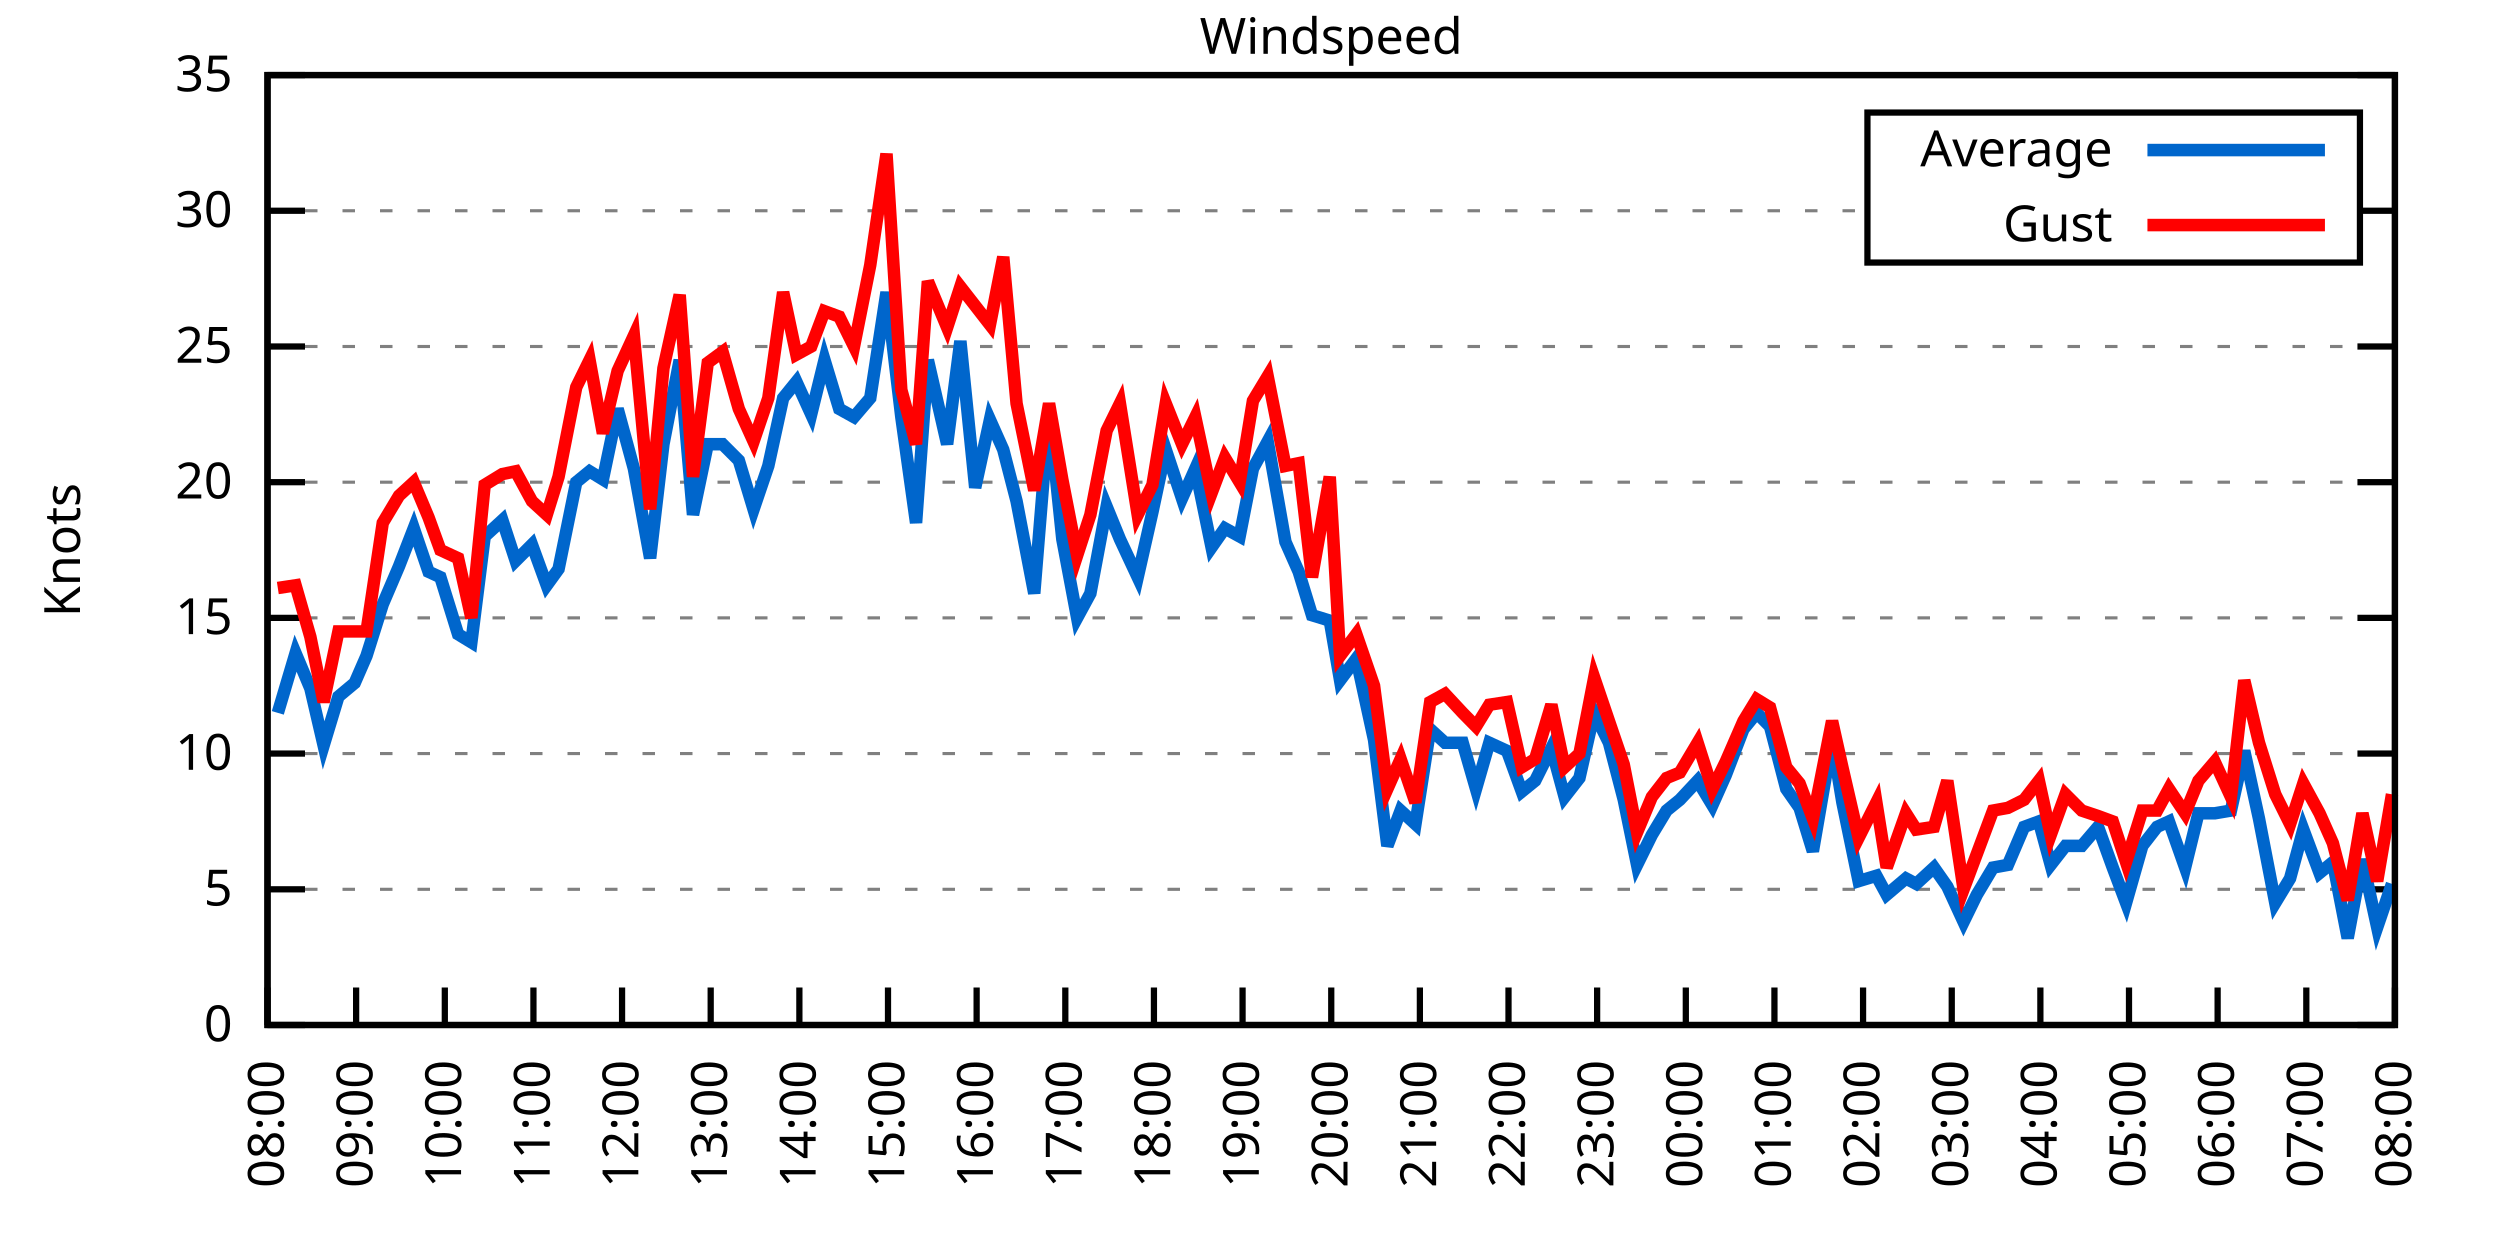
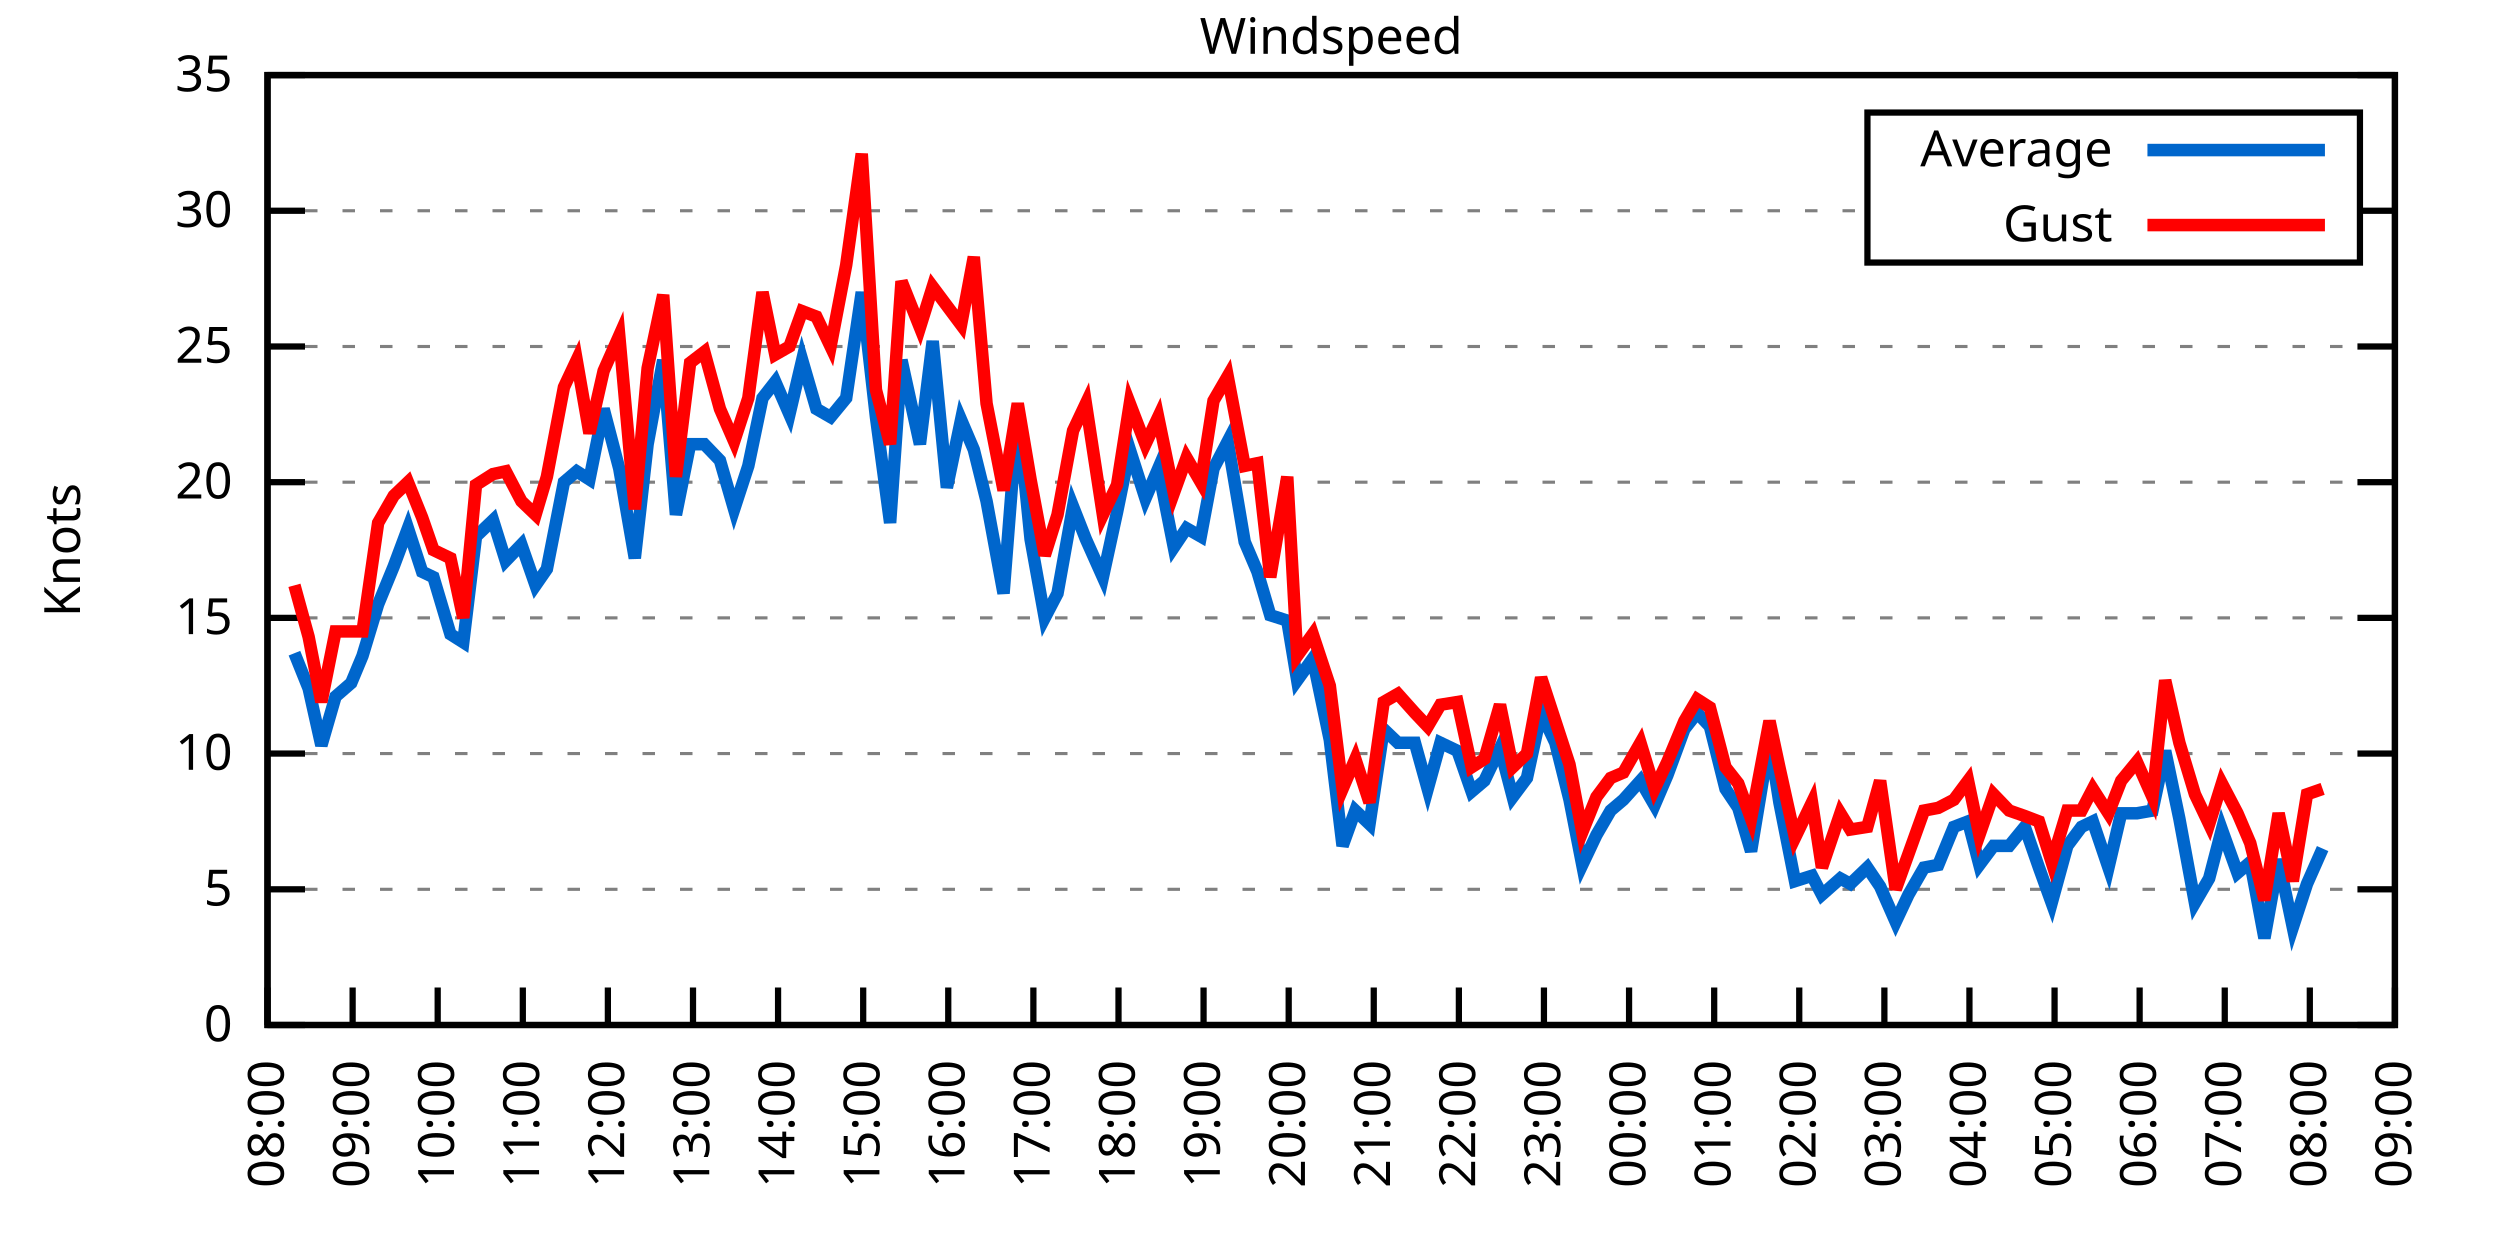
<svg xmlns="http://www.w3.org/2000/svg" xmlns:xlink="http://www.w3.org/1999/xlink" width="400" height="200" viewBox="0 0 400 200">
  <g id="gnuplot_canvas">
    <rect x="0" y="0" width="400" height="200" fill="none" />
    <defs>
      <circle id="gpDot" r="0.5" stroke-width="0.5" stroke="currentColor" />
      <path id="gpPt0" stroke-width="0.333" stroke="currentColor" d="M-1,0 h2 M0,-1 v2" />
      <path id="gpPt1" stroke-width="0.333" stroke="currentColor" d="M-1,-1 L1,1 M1,-1 L-1,1" />
      <path id="gpPt2" stroke-width="0.333" stroke="currentColor" d="M-1,0 L1,0 M0,-1 L0,1 M-1,-1 L1,1 M-1,1 L1,-1" />
      <rect id="gpPt3" stroke-width="0.333" stroke="currentColor" x="-1" y="-1" width="2" height="2" />
      <rect id="gpPt4" stroke-width="0.333" stroke="currentColor" fill="currentColor" x="-1" y="-1" width="2" height="2" />
      <circle id="gpPt5" stroke-width="0.333" stroke="currentColor" cx="0" cy="0" r="1" />
      <use xlink:href="#gpPt5" id="gpPt6" fill="currentColor" stroke="none" />
      <path id="gpPt7" stroke-width="0.333" stroke="currentColor" d="M0,-1.33 L-1.33,0.67 L1.33,0.67 z" />
      <use xlink:href="#gpPt7" id="gpPt8" fill="currentColor" stroke="none" />
      <use xlink:href="#gpPt7" id="gpPt9" stroke="currentColor" transform="rotate(180)" />
      <use xlink:href="#gpPt9" id="gpPt10" fill="currentColor" stroke="none" />
      <use xlink:href="#gpPt3" id="gpPt11" stroke="currentColor" transform="rotate(45)" />
      <use xlink:href="#gpPt11" id="gpPt12" fill="currentColor" stroke="none" />
      <path id="gpPt13" stroke-width="0.333" stroke="currentColor" d="M0,1.330 L1.265,0.411 L0.782,-1.067 L-0.782,-1.076 L-1.265,0.411 z" />
      <use xlink:href="#gpPt13" id="gpPt14" fill="currentColor" stroke="none" />
      <filter id="textbox" filterUnits="objectBoundingBox" x="0" y="0" height="1" width="1">
        <feFlood flood-color="white" flood-opacity="1" result="bgnd" />
        <feComposite in="SourceGraphic" in2="bgnd" operator="atop" />
      </filter>
      <filter id="greybox" filterUnits="objectBoundingBox" x="0" y="0" height="1" width="1">
        <feFlood flood-color="lightgrey" flood-opacity="1" result="grey" />
        <feComposite in="SourceGraphic" in2="grey" operator="atop" />
      </filter>
    </defs>
    <g fill="none" color="white" stroke="currentColor" stroke-width="1.00" stroke-linecap="butt" stroke-linejoin="miter">
</g>
    <g fill="none" color="black" stroke="currentColor" stroke-width="1.00" stroke-linecap="butt" stroke-linejoin="miter">
      <g stroke="none" shape-rendering="crispEdges">
        <polygon fill="rgb(255, 255, 255)" points="42.80,164.00 383.18,164.00 383.18,12.02 42.80,12.02 " />
      </g>
    </g>
    <g fill="none" color="black" stroke="currentColor" stroke-width="1.00" stroke-linecap="butt" stroke-linejoin="miter">
</g>
    <g fill="none" color="black" stroke="black" stroke-width="0.50" stroke-linecap="butt" stroke-linejoin="miter">
</g>
    <g fill="none" color="gray" stroke="currentColor" stroke-width="0.50" stroke-linecap="butt" stroke-linejoin="miter">
      <path stroke="gray" stroke-dasharray="2,4" class="gridline" d="M42.80,164.00 L383.19,164.00  " />
    </g>
    <g fill="none" color="gray" stroke="gray" stroke-width="1.00" stroke-linecap="butt" stroke-linejoin="miter">
</g>
    <g fill="none" color="black" stroke="currentColor" stroke-width="1.00" stroke-linecap="butt" stroke-linejoin="miter">
      <path stroke="black" d="M42.80,164.00 L48.80,164.00 M383.19,164.00 L377.19,164.00  " />
      <g transform="translate(37.20,166.60)" stroke="none" fill="black" font-family="Sans" font-size="8.00" text-anchor="end">
        <text>
          <tspan font-family="Sans"> 0</tspan>
        </text>
      </g>
    </g>
    <g fill="none" color="black" stroke="currentColor" stroke-width="1.00" stroke-linecap="butt" stroke-linejoin="miter">
</g>
    <g fill="none" color="black" stroke="black" stroke-width="0.50" stroke-linecap="butt" stroke-linejoin="miter">
</g>
    <g fill="none" color="gray" stroke="currentColor" stroke-width="0.50" stroke-linecap="butt" stroke-linejoin="miter">
      <path stroke="gray" stroke-dasharray="2,4" class="gridline" d="M42.80,142.29 L383.19,142.29  " />
    </g>
    <g fill="none" color="gray" stroke="gray" stroke-width="1.00" stroke-linecap="butt" stroke-linejoin="miter">
</g>
    <g fill="none" color="black" stroke="currentColor" stroke-width="1.00" stroke-linecap="butt" stroke-linejoin="miter">
      <path stroke="black" d="M42.80,142.29 L48.80,142.29 M383.19,142.29 L377.19,142.29  " />
      <g transform="translate(37.20,144.89)" stroke="none" fill="black" font-family="Sans" font-size="8.00" text-anchor="end">
        <text>
          <tspan font-family="Sans"> 5</tspan>
        </text>
      </g>
    </g>
    <g fill="none" color="black" stroke="currentColor" stroke-width="1.00" stroke-linecap="butt" stroke-linejoin="miter">
</g>
    <g fill="none" color="black" stroke="black" stroke-width="0.50" stroke-linecap="butt" stroke-linejoin="miter">
</g>
    <g fill="none" color="gray" stroke="currentColor" stroke-width="0.50" stroke-linecap="butt" stroke-linejoin="miter">
      <path stroke="gray" stroke-dasharray="2,4" class="gridline" d="M42.80,120.57 L383.19,120.57  " />
    </g>
    <g fill="none" color="gray" stroke="gray" stroke-width="1.00" stroke-linecap="butt" stroke-linejoin="miter">
</g>
    <g fill="none" color="black" stroke="currentColor" stroke-width="1.00" stroke-linecap="butt" stroke-linejoin="miter">
      <path stroke="black" d="M42.80,120.57 L48.80,120.57 M383.19,120.57 L377.19,120.57  " />
      <g transform="translate(37.20,123.17)" stroke="none" fill="black" font-family="Sans" font-size="8.00" text-anchor="end">
        <text>
          <tspan font-family="Sans"> 10</tspan>
        </text>
      </g>
    </g>
    <g fill="none" color="black" stroke="currentColor" stroke-width="1.00" stroke-linecap="butt" stroke-linejoin="miter">
</g>
    <g fill="none" color="black" stroke="black" stroke-width="0.50" stroke-linecap="butt" stroke-linejoin="miter">
</g>
    <g fill="none" color="gray" stroke="currentColor" stroke-width="0.50" stroke-linecap="butt" stroke-linejoin="miter">
      <path stroke="gray" stroke-dasharray="2,4" class="gridline" d="M42.80,98.86 L383.19,98.86  " />
    </g>
    <g fill="none" color="gray" stroke="gray" stroke-width="1.00" stroke-linecap="butt" stroke-linejoin="miter">
</g>
    <g fill="none" color="black" stroke="currentColor" stroke-width="1.00" stroke-linecap="butt" stroke-linejoin="miter">
      <path stroke="black" d="M42.80,98.86 L48.80,98.86 M383.19,98.86 L377.19,98.86  " />
      <g transform="translate(37.20,101.46)" stroke="none" fill="black" font-family="Sans" font-size="8.00" text-anchor="end">
        <text>
          <tspan font-family="Sans"> 15</tspan>
        </text>
      </g>
    </g>
    <g fill="none" color="black" stroke="currentColor" stroke-width="1.00" stroke-linecap="butt" stroke-linejoin="miter">
</g>
    <g fill="none" color="black" stroke="black" stroke-width="0.50" stroke-linecap="butt" stroke-linejoin="miter">
</g>
    <g fill="none" color="gray" stroke="currentColor" stroke-width="0.50" stroke-linecap="butt" stroke-linejoin="miter">
      <path stroke="gray" stroke-dasharray="2,4" class="gridline" d="M42.80,77.15 L383.19,77.15  " />
    </g>
    <g fill="none" color="gray" stroke="gray" stroke-width="1.00" stroke-linecap="butt" stroke-linejoin="miter">
</g>
    <g fill="none" color="black" stroke="currentColor" stroke-width="1.00" stroke-linecap="butt" stroke-linejoin="miter">
      <path stroke="black" d="M42.80,77.15 L48.80,77.15 M383.19,77.15 L377.19,77.15  " />
      <g transform="translate(37.20,79.75)" stroke="none" fill="black" font-family="Sans" font-size="8.00" text-anchor="end">
        <text>
          <tspan font-family="Sans"> 20</tspan>
        </text>
      </g>
    </g>
    <g fill="none" color="black" stroke="currentColor" stroke-width="1.00" stroke-linecap="butt" stroke-linejoin="miter">
</g>
    <g fill="none" color="black" stroke="black" stroke-width="0.50" stroke-linecap="butt" stroke-linejoin="miter">
</g>
    <g fill="none" color="gray" stroke="currentColor" stroke-width="0.50" stroke-linecap="butt" stroke-linejoin="miter">
      <path stroke="gray" stroke-dasharray="2,4" class="gridline" d="M42.80,55.44 L383.19,55.44  " />
    </g>
    <g fill="none" color="gray" stroke="gray" stroke-width="1.00" stroke-linecap="butt" stroke-linejoin="miter">
</g>
    <g fill="none" color="black" stroke="currentColor" stroke-width="1.00" stroke-linecap="butt" stroke-linejoin="miter">
      <path stroke="black" d="M42.80,55.44 L48.80,55.44 M383.19,55.44 L377.19,55.44  " />
      <g transform="translate(37.20,58.04)" stroke="none" fill="black" font-family="Sans" font-size="8.00" text-anchor="end">
        <text>
          <tspan font-family="Sans"> 25</tspan>
        </text>
      </g>
    </g>
    <g fill="none" color="black" stroke="currentColor" stroke-width="1.00" stroke-linecap="butt" stroke-linejoin="miter">
</g>
    <g fill="none" color="black" stroke="black" stroke-width="0.50" stroke-linecap="butt" stroke-linejoin="miter">
</g>
    <g fill="none" color="gray" stroke="currentColor" stroke-width="0.50" stroke-linecap="butt" stroke-linejoin="miter">
      <path stroke="gray" stroke-dasharray="2,4" class="gridline" d="M42.80,33.72 L298.79,33.72 M377.59,33.72 L383.19,33.72  " />
    </g>
    <g fill="none" color="gray" stroke="gray" stroke-width="1.00" stroke-linecap="butt" stroke-linejoin="miter">
</g>
    <g fill="none" color="black" stroke="currentColor" stroke-width="1.00" stroke-linecap="butt" stroke-linejoin="miter">
      <path stroke="black" d="M42.80,33.72 L48.80,33.72 M383.19,33.72 L377.19,33.72  " />
      <g transform="translate(37.20,36.32)" stroke="none" fill="black" font-family="Sans" font-size="8.00" text-anchor="end">
        <text>
          <tspan font-family="Sans"> 30</tspan>
        </text>
      </g>
    </g>
    <g fill="none" color="black" stroke="currentColor" stroke-width="1.00" stroke-linecap="butt" stroke-linejoin="miter">
</g>
    <g fill="none" color="black" stroke="black" stroke-width="0.50" stroke-linecap="butt" stroke-linejoin="miter">
</g>
    <g fill="none" color="gray" stroke="currentColor" stroke-width="0.50" stroke-linecap="butt" stroke-linejoin="miter">
      <path stroke="gray" stroke-dasharray="2,4" class="gridline" d="M42.80,12.01 L383.19,12.01  " />
    </g>
    <g fill="none" color="gray" stroke="gray" stroke-width="1.00" stroke-linecap="butt" stroke-linejoin="miter">
</g>
    <g fill="none" color="black" stroke="currentColor" stroke-width="1.00" stroke-linecap="butt" stroke-linejoin="miter">
      <path stroke="black" d="M42.80,12.01 L48.80,12.01 M383.19,12.01 L377.19,12.01  " />
      <g transform="translate(37.20,14.61)" stroke="none" fill="black" font-family="Sans" font-size="8.00" text-anchor="end">
        <text>
          <tspan font-family="Sans"> 35</tspan>
        </text>
      </g>
    </g>
    <g fill="none" color="black" stroke="currentColor" stroke-width="1.00" stroke-linecap="butt" stroke-linejoin="miter">
      <path stroke="black" d="M42.80,164.00 L42.80,158.00  " />
      <g transform="translate(45.40,169.60) rotate(270.00)" stroke="none" fill="black" font-family="Sans" font-size="8.00" text-anchor="end">
        <text>
          <tspan font-family="Sans">08:00</tspan>
        </text>
      </g>
    </g>
    <g fill="none" color="black" stroke="currentColor" stroke-width="1.00" stroke-linecap="butt" stroke-linejoin="miter">
-       <path stroke="black" d="M56.98,164.00 L56.98,158.00  " />
-       <g transform="translate(59.58,169.60) rotate(270.00)" stroke="none" fill="black" font-family="Sans" font-size="8.00" text-anchor="end">
+       <path stroke="black" d="M56.42,164.00 L56.42,158.00  " />
+       <g transform="translate(59.02,169.60) rotate(270.00)" stroke="none" fill="black" font-family="Sans" font-size="8.00" text-anchor="end">
        <text>
          <tspan font-family="Sans">09:00</tspan>
        </text>
      </g>
    </g>
    <g fill="none" color="black" stroke="currentColor" stroke-width="1.00" stroke-linecap="butt" stroke-linejoin="miter">
-       <path stroke="black" d="M71.17,164.00 L71.17,158.00  " />
-       <g transform="translate(73.77,169.60) rotate(270.00)" stroke="none" fill="black" font-family="Sans" font-size="8.00" text-anchor="end">
+       <path stroke="black" d="M70.03,164.00 L70.03,158.00  " />
+       <g transform="translate(72.63,169.60) rotate(270.00)" stroke="none" fill="black" font-family="Sans" font-size="8.00" text-anchor="end">
        <text>
          <tspan font-family="Sans">10:00</tspan>
        </text>
      </g>
    </g>
    <g fill="none" color="black" stroke="currentColor" stroke-width="1.00" stroke-linecap="butt" stroke-linejoin="miter">
-       <path stroke="black" d="M85.35,164.00 L85.35,158.00  " />
-       <g transform="translate(87.95,169.60) rotate(270.00)" stroke="none" fill="black" font-family="Sans" font-size="8.00" text-anchor="end">
+       <path stroke="black" d="M83.65,164.00 L83.65,158.00  " />
+       <g transform="translate(86.25,169.60) rotate(270.00)" stroke="none" fill="black" font-family="Sans" font-size="8.00" text-anchor="end">
        <text>
          <tspan font-family="Sans">11:00</tspan>
        </text>
      </g>
    </g>
    <g fill="none" color="black" stroke="currentColor" stroke-width="1.00" stroke-linecap="butt" stroke-linejoin="miter">
-       <path stroke="black" d="M99.53,164.00 L99.53,158.00  " />
-       <g transform="translate(102.13,169.60) rotate(270.00)" stroke="none" fill="black" font-family="Sans" font-size="8.00" text-anchor="end">
+       <path stroke="black" d="M97.26,164.00 L97.26,158.00  " />
+       <g transform="translate(99.86,169.60) rotate(270.00)" stroke="none" fill="black" font-family="Sans" font-size="8.00" text-anchor="end">
        <text>
          <tspan font-family="Sans">12:00</tspan>
        </text>
      </g>
    </g>
    <g fill="none" color="black" stroke="currentColor" stroke-width="1.00" stroke-linecap="butt" stroke-linejoin="miter">
-       <path stroke="black" d="M113.71,164.00 L113.71,158.00  " />
-       <g transform="translate(116.31,169.60) rotate(270.00)" stroke="none" fill="black" font-family="Sans" font-size="8.00" text-anchor="end">
+       <path stroke="black" d="M110.88,164.00 L110.88,158.00  " />
+       <g transform="translate(113.48,169.60) rotate(270.00)" stroke="none" fill="black" font-family="Sans" font-size="8.00" text-anchor="end">
        <text>
          <tspan font-family="Sans">13:00</tspan>
        </text>
      </g>
    </g>
    <g fill="none" color="black" stroke="currentColor" stroke-width="1.00" stroke-linecap="butt" stroke-linejoin="miter">
-       <path stroke="black" d="M127.90,164.00 L127.90,158.00  " />
-       <g transform="translate(130.50,169.60) rotate(270.00)" stroke="none" fill="black" font-family="Sans" font-size="8.00" text-anchor="end">
+       <path stroke="black" d="M124.49,164.00 L124.49,158.00  " />
+       <g transform="translate(127.09,169.60) rotate(270.00)" stroke="none" fill="black" font-family="Sans" font-size="8.00" text-anchor="end">
        <text>
          <tspan font-family="Sans">14:00</tspan>
        </text>
      </g>
    </g>
    <g fill="none" color="black" stroke="currentColor" stroke-width="1.00" stroke-linecap="butt" stroke-linejoin="miter">
-       <path stroke="black" d="M142.08,164.00 L142.08,158.00  " />
-       <g transform="translate(144.68,169.60) rotate(270.00)" stroke="none" fill="black" font-family="Sans" font-size="8.00" text-anchor="end">
+       <path stroke="black" d="M138.11,164.00 L138.11,158.00  " />
+       <g transform="translate(140.71,169.60) rotate(270.00)" stroke="none" fill="black" font-family="Sans" font-size="8.00" text-anchor="end">
        <text>
          <tspan font-family="Sans">15:00</tspan>
        </text>
      </g>
    </g>
    <g fill="none" color="black" stroke="currentColor" stroke-width="1.00" stroke-linecap="butt" stroke-linejoin="miter">
-       <path stroke="black" d="M156.26,164.00 L156.26,158.00  " />
-       <g transform="translate(158.86,169.60) rotate(270.00)" stroke="none" fill="black" font-family="Sans" font-size="8.00" text-anchor="end">
+       <path stroke="black" d="M151.72,164.00 L151.72,158.00  " />
+       <g transform="translate(154.32,169.60) rotate(270.00)" stroke="none" fill="black" font-family="Sans" font-size="8.00" text-anchor="end">
        <text>
          <tspan font-family="Sans">16:00</tspan>
        </text>
      </g>
    </g>
    <g fill="none" color="black" stroke="currentColor" stroke-width="1.00" stroke-linecap="butt" stroke-linejoin="miter">
-       <path stroke="black" d="M170.45,164.00 L170.45,158.00  " />
-       <g transform="translate(173.05,169.60) rotate(270.00)" stroke="none" fill="black" font-family="Sans" font-size="8.00" text-anchor="end">
+       <path stroke="black" d="M165.34,164.00 L165.34,158.00  " />
+       <g transform="translate(167.94,169.60) rotate(270.00)" stroke="none" fill="black" font-family="Sans" font-size="8.00" text-anchor="end">
        <text>
          <tspan font-family="Sans">17:00</tspan>
        </text>
      </g>
    </g>
    <g fill="none" color="black" stroke="currentColor" stroke-width="1.00" stroke-linecap="butt" stroke-linejoin="miter">
-       <path stroke="black" d="M184.63,164.00 L184.63,158.00  " />
-       <g transform="translate(187.23,169.60) rotate(270.00)" stroke="none" fill="black" font-family="Sans" font-size="8.00" text-anchor="end">
+       <path stroke="black" d="M178.96,164.00 L178.96,158.00  " />
+       <g transform="translate(181.56,169.60) rotate(270.00)" stroke="none" fill="black" font-family="Sans" font-size="8.00" text-anchor="end">
        <text>
          <tspan font-family="Sans">18:00</tspan>
        </text>
      </g>
    </g>
    <g fill="none" color="black" stroke="currentColor" stroke-width="1.00" stroke-linecap="butt" stroke-linejoin="miter">
-       <path stroke="black" d="M198.81,164.00 L198.81,158.00  " />
-       <g transform="translate(201.41,169.60) rotate(270.00)" stroke="none" fill="black" font-family="Sans" font-size="8.00" text-anchor="end">
+       <path stroke="black" d="M192.57,164.00 L192.57,158.00  " />
+       <g transform="translate(195.17,169.60) rotate(270.00)" stroke="none" fill="black" font-family="Sans" font-size="8.00" text-anchor="end">
        <text>
          <tspan font-family="Sans">19:00</tspan>
        </text>
      </g>
    </g>
    <g fill="none" color="black" stroke="currentColor" stroke-width="1.00" stroke-linecap="butt" stroke-linejoin="miter">
-       <path stroke="black" d="M213.00,164.00 L213.00,158.00  " />
-       <g transform="translate(215.60,169.60) rotate(270.00)" stroke="none" fill="black" font-family="Sans" font-size="8.00" text-anchor="end">
+       <path stroke="black" d="M206.19,164.00 L206.19,158.00  " />
+       <g transform="translate(208.79,169.60) rotate(270.00)" stroke="none" fill="black" font-family="Sans" font-size="8.00" text-anchor="end">
        <text>
          <tspan font-family="Sans">20:00</tspan>
        </text>
      </g>
    </g>
    <g fill="none" color="black" stroke="currentColor" stroke-width="1.00" stroke-linecap="butt" stroke-linejoin="miter">
-       <path stroke="black" d="M227.18,164.00 L227.18,158.00  " />
-       <g transform="translate(229.78,169.60) rotate(270.00)" stroke="none" fill="black" font-family="Sans" font-size="8.00" text-anchor="end">
+       <path stroke="black" d="M219.80,164.00 L219.80,158.00  " />
+       <g transform="translate(222.40,169.60) rotate(270.00)" stroke="none" fill="black" font-family="Sans" font-size="8.00" text-anchor="end">
        <text>
          <tspan font-family="Sans">21:00</tspan>
        </text>
      </g>
    </g>
    <g fill="none" color="black" stroke="currentColor" stroke-width="1.00" stroke-linecap="butt" stroke-linejoin="miter">
-       <path stroke="black" d="M241.36,164.00 L241.36,158.00  " />
-       <g transform="translate(243.96,169.60) rotate(270.00)" stroke="none" fill="black" font-family="Sans" font-size="8.00" text-anchor="end">
+       <path stroke="black" d="M233.42,164.00 L233.42,158.00  " />
+       <g transform="translate(236.02,169.60) rotate(270.00)" stroke="none" fill="black" font-family="Sans" font-size="8.00" text-anchor="end">
        <text>
          <tspan font-family="Sans">22:00</tspan>
        </text>
      </g>
    </g>
    <g fill="none" color="black" stroke="currentColor" stroke-width="1.00" stroke-linecap="butt" stroke-linejoin="miter">
-       <path stroke="black" d="M255.54,164.00 L255.54,158.00  " />
-       <g transform="translate(258.14,169.60) rotate(270.00)" stroke="none" fill="black" font-family="Sans" font-size="8.00" text-anchor="end">
+       <path stroke="black" d="M247.03,164.00 L247.03,158.00  " />
+       <g transform="translate(249.63,169.60) rotate(270.00)" stroke="none" fill="black" font-family="Sans" font-size="8.00" text-anchor="end">
        <text>
          <tspan font-family="Sans">23:00</tspan>
        </text>
      </g>
    </g>
    <g fill="none" color="black" stroke="currentColor" stroke-width="1.00" stroke-linecap="butt" stroke-linejoin="miter">
-       <path stroke="black" d="M269.73,164.00 L269.73,158.00  " />
-       <g transform="translate(272.33,169.60) rotate(270.00)" stroke="none" fill="black" font-family="Sans" font-size="8.00" text-anchor="end">
+       <path stroke="black" d="M260.65,164.00 L260.65,158.00  " />
+       <g transform="translate(263.25,169.60) rotate(270.00)" stroke="none" fill="black" font-family="Sans" font-size="8.00" text-anchor="end">
        <text>
          <tspan font-family="Sans">00:00</tspan>
        </text>
      </g>
    </g>
    <g fill="none" color="black" stroke="currentColor" stroke-width="1.00" stroke-linecap="butt" stroke-linejoin="miter">
-       <path stroke="black" d="M283.91,164.00 L283.91,158.00  " />
-       <g transform="translate(286.51,169.60) rotate(270.00)" stroke="none" fill="black" font-family="Sans" font-size="8.00" text-anchor="end">
+       <path stroke="black" d="M274.27,164.00 L274.27,158.00  " />
+       <g transform="translate(276.87,169.60) rotate(270.00)" stroke="none" fill="black" font-family="Sans" font-size="8.00" text-anchor="end">
        <text>
          <tspan font-family="Sans">01:00</tspan>
        </text>
      </g>
    </g>
    <g fill="none" color="black" stroke="currentColor" stroke-width="1.00" stroke-linecap="butt" stroke-linejoin="miter">
-       <path stroke="black" d="M298.09,164.00 L298.09,158.00  " />
-       <g transform="translate(300.69,169.60) rotate(270.00)" stroke="none" fill="black" font-family="Sans" font-size="8.00" text-anchor="end">
+       <path stroke="black" d="M287.88,164.00 L287.88,158.00  " />
+       <g transform="translate(290.48,169.60) rotate(270.00)" stroke="none" fill="black" font-family="Sans" font-size="8.00" text-anchor="end">
        <text>
          <tspan font-family="Sans">02:00</tspan>
        </text>
      </g>
    </g>
    <g fill="none" color="black" stroke="currentColor" stroke-width="1.00" stroke-linecap="butt" stroke-linejoin="miter">
-       <path stroke="black" d="M312.28,164.00 L312.28,158.00  " />
-       <g transform="translate(314.88,169.60) rotate(270.00)" stroke="none" fill="black" font-family="Sans" font-size="8.00" text-anchor="end">
+       <path stroke="black" d="M301.50,164.00 L301.50,158.00  " />
+       <g transform="translate(304.10,169.60) rotate(270.00)" stroke="none" fill="black" font-family="Sans" font-size="8.00" text-anchor="end">
        <text>
          <tspan font-family="Sans">03:00</tspan>
        </text>
      </g>
    </g>
    <g fill="none" color="black" stroke="currentColor" stroke-width="1.00" stroke-linecap="butt" stroke-linejoin="miter">
-       <path stroke="black" d="M326.46,164.00 L326.46,158.00  " />
-       <g transform="translate(329.06,169.60) rotate(270.00)" stroke="none" fill="black" font-family="Sans" font-size="8.00" text-anchor="end">
+       <path stroke="black" d="M315.11,164.00 L315.11,158.00  " />
+       <g transform="translate(317.71,169.60) rotate(270.00)" stroke="none" fill="black" font-family="Sans" font-size="8.00" text-anchor="end">
        <text>
          <tspan font-family="Sans">04:00</tspan>
        </text>
      </g>
    </g>
    <g fill="none" color="black" stroke="currentColor" stroke-width="1.00" stroke-linecap="butt" stroke-linejoin="miter">
-       <path stroke="black" d="M340.64,164.00 L340.64,158.00  " />
-       <g transform="translate(343.24,169.60) rotate(270.00)" stroke="none" fill="black" font-family="Sans" font-size="8.00" text-anchor="end">
+       <path stroke="black" d="M328.73,164.00 L328.73,158.00  " />
+       <g transform="translate(331.33,169.60) rotate(270.00)" stroke="none" fill="black" font-family="Sans" font-size="8.00" text-anchor="end">
        <text>
          <tspan font-family="Sans">05:00</tspan>
        </text>
      </g>
    </g>
    <g fill="none" color="black" stroke="currentColor" stroke-width="1.00" stroke-linecap="butt" stroke-linejoin="miter">
-       <path stroke="black" d="M354.82,164.00 L354.82,158.00  " />
-       <g transform="translate(357.42,169.60) rotate(270.00)" stroke="none" fill="black" font-family="Sans" font-size="8.00" text-anchor="end">
+       <path stroke="black" d="M342.34,164.00 L342.34,158.00  " />
+       <g transform="translate(344.94,169.60) rotate(270.00)" stroke="none" fill="black" font-family="Sans" font-size="8.00" text-anchor="end">
        <text>
          <tspan font-family="Sans">06:00</tspan>
        </text>
      </g>
    </g>
    <g fill="none" color="black" stroke="currentColor" stroke-width="1.00" stroke-linecap="butt" stroke-linejoin="miter">
-       <path stroke="black" d="M369.01,164.00 L369.01,158.00  " />
-       <g transform="translate(371.61,169.60) rotate(270.00)" stroke="none" fill="black" font-family="Sans" font-size="8.00" text-anchor="end">
+       <path stroke="black" d="M355.96,164.00 L355.96,158.00  " />
+       <g transform="translate(358.56,169.60) rotate(270.00)" stroke="none" fill="black" font-family="Sans" font-size="8.00" text-anchor="end">
        <text>
          <tspan font-family="Sans">07:00</tspan>
+         </text>
+       </g>
+     </g>
+     <g fill="none" color="black" stroke="currentColor" stroke-width="1.00" stroke-linecap="butt" stroke-linejoin="miter">
+       <path stroke="black" d="M369.57,164.00 L369.57,158.00  " />
+       <g transform="translate(372.17,169.60) rotate(270.00)" stroke="none" fill="black" font-family="Sans" font-size="8.00" text-anchor="end">
+         <text>
+           <tspan font-family="Sans">08:00</tspan>
        </text>
      </g>
    </g>
    <g fill="none" color="black" stroke="currentColor" stroke-width="1.00" stroke-linecap="butt" stroke-linejoin="miter">
      <path stroke="black" d="M383.19,164.00 L383.19,158.00  " />
      <g transform="translate(385.79,169.60) rotate(270.00)" stroke="none" fill="black" font-family="Sans" font-size="8.00" text-anchor="end">
        <text>
-           <tspan font-family="Sans">08:00</tspan>
+           <tspan font-family="Sans">09:00</tspan>
        </text>
      </g>
    </g>
    <g fill="none" color="black" stroke="currentColor" stroke-width="1.00" stroke-linecap="butt" stroke-linejoin="miter">
</g>
    <g fill="none" color="black" stroke="currentColor" stroke-width="1.00" stroke-linecap="butt" stroke-linejoin="miter">
      <path stroke="black" d="M42.80,12.01 L42.80,164.00 L383.19,164.00 L383.19,12.01 L42.80,12.01 Z  " />
    </g>
    <g fill="none" color="black" stroke="currentColor" stroke-width="1.00" stroke-linecap="butt" stroke-linejoin="miter">
</g>
    <g fill="none" color="black" stroke="currentColor" stroke-width="1.00" stroke-linecap="butt" stroke-linejoin="miter">
      <path stroke="black" d="M298.79,42.01 L298.79,18.01 L377.59,18.01 L377.59,42.01 L298.79,42.01 Z  " />
    </g>
    <g id="Windspeed_plot_1">
      <g fill="none" color="white" stroke="black" stroke-width="2.00" stroke-linecap="butt" stroke-linejoin="miter">
</g>
      <g fill="none" color="black" stroke="currentColor" stroke-width="2.00" stroke-linecap="butt" stroke-linejoin="miter">
        <g transform="translate(337.99,26.61)" stroke="none" fill="black" font-family="Sans" font-size="8.00" text-anchor="end">
          <text>
            <tspan font-family="Sans">Average</tspan>
          </text>
        </g>
      </g>
      <g fill="none" color="black" stroke="currentColor" stroke-width="2.00" stroke-linecap="butt" stroke-linejoin="miter">
-         <path stroke="rgb(  0, 102, 204)" d="M343.59,24.01 L371.99,24.01 M44.45,114.06 L47.29,104.51 L49.66,110.15 L51.78,119.27 L54.15,111.45 L56.75,109.28   L58.64,104.94 L61.24,96.69 L63.84,90.61 L66.20,84.53 L68.57,91.48 L70.46,92.35 L73.29,101.47 L75.42,102.77   L77.55,85.83 L80.38,83.23 L82.51,89.74 L85.11,87.14 L87.48,93.65 L89.37,91.04 L92.20,77.15 L94.33,75.41   L96.46,76.71 L98.82,65.42 L101.42,74.98 L104.02,89.31 L106.15,71.07 L108.75,57.61 L110.88,82.36 L113.24,71.07   L115.61,71.07 L118.21,73.67 L120.57,81.49 L122.93,74.54 L125.30,63.69 L127.42,61.08 L129.79,66.29 L131.92,57.61   L134.28,65.42 L136.64,66.73 L139.24,63.69 L141.84,46.75 L144.21,66.73 L146.57,83.66 L148.46,57.61 L151.54,71.07   L153.66,54.57 L156.03,78.02 L158.39,67.16 L160.52,71.94 L162.65,80.19 L165.48,94.95 L167.85,65.86 L169.97,86.27   L172.34,98.86 L174.46,94.95 L177.06,81.06 L179.19,86.27 L182.03,92.35 L184.39,81.93 L186.52,71.94 L189.12,79.75   L191.25,74.98 L193.85,87.57 L195.98,84.53 L198.34,85.83 L200.47,74.98 L202.83,70.63 L205.67,86.70 L207.79,91.48   L209.92,98.43 L212.76,99.30 L214.41,108.85 L217.01,105.38 L219.85,118.40 L221.98,135.34 L224.10,129.69 L226.47,131.86   L228.83,116.67 L231.20,118.84 L234.03,118.84 L236.16,126.22 L238.29,118.84 L241.12,120.14 L243.49,126.65 L245.62,124.92   L248.22,119.71 L250.34,127.52 L252.71,124.48 L255.07,114.06 L257.43,118.84 L259.80,127.96 L261.93,138.38 L264.29,133.60   L266.65,129.69 L268.78,127.96 L271.62,124.92 L273.98,128.83 L276.11,124.05 L278.95,116.67 L281.07,114.06 L283.20,116.23   L285.80,126.22 L287.93,129.26 L290.06,136.21 L293.13,118.40 L294.78,128.39 L297.38,140.98 L300.22,140.12 L301.87,143.16   L304.95,140.55 L306.60,141.42 L309.44,138.81 L311.57,141.85 L314.17,147.50 L316.29,143.16 L318.89,138.81 L321.26,138.38   L323.86,132.30 L326.22,131.43 L328.11,138.38 L330.48,135.34 L333.08,135.34 L335.68,132.30 L338.04,138.81 L340.17,144.46   L342.77,135.34 L345.13,132.30 L347.02,131.43 L349.62,138.81 L351.75,130.13 L354.35,130.13 L356.95,129.69 L359.08,120.14   L361.44,131.00 L364.04,144.46 L366.41,140.55 L368.53,132.73 L371.13,139.68 L373.26,137.94 L375.63,150.10 L377.99,137.51   L380.35,148.37 L382.72,141.42  " />
+         <path stroke="rgb(  0, 102, 204)" d="M343.59,24.01 L371.99,24.01 M47.11,104.51 L49.38,110.15 L51.42,119.27 L53.69,111.45 L56.19,109.28 L58.00,104.94   L60.50,96.69 L63.00,90.61 L65.27,84.53 L67.54,91.48 L69.35,92.35 L72.07,101.47 L74.12,102.77 L76.16,85.83   L78.88,83.23 L80.92,89.74 L83.42,87.14 L85.69,93.65 L87.50,91.04 L90.23,77.15 L92.27,75.41 L94.31,76.71   L96.58,65.42 L99.08,74.98 L101.57,89.31 L103.62,71.07 L106.11,57.61 L108.15,82.36 L110.42,71.07 L112.69,71.07   L115.19,73.67 L117.46,81.49 L119.73,74.54 L122.00,63.69 L124.04,61.08 L126.31,66.29 L128.35,57.61 L130.62,65.42   L132.89,66.73 L135.39,63.69 L137.88,46.75 L140.15,66.73 L142.42,83.66 L144.24,57.61 L147.19,71.07 L149.23,54.57   L151.50,78.02 L153.77,67.16 L155.81,71.94 L157.85,80.19 L160.57,94.95 L162.84,65.86 L164.89,86.27 L167.16,98.86   L169.20,94.95 L171.69,81.06 L173.74,86.27 L176.46,92.35 L178.73,81.93 L180.77,71.94 L183.27,79.75 L185.31,74.98   L187.81,87.57 L189.85,84.53 L192.12,85.83 L194.16,74.98 L196.43,70.63 L199.15,86.70 L201.19,91.48 L203.24,98.43   L205.96,99.30 L207.55,108.85 L210.04,105.38 L212.77,118.40 L214.81,135.34 L216.85,129.69 L219.12,131.86 L221.39,116.67   L223.66,118.84 L226.38,118.84 L228.43,126.22 L230.47,118.84 L233.19,120.14 L235.46,126.65 L237.50,124.92 L240.00,119.71   L242.04,127.52 L244.31,124.48 L246.58,114.06 L248.85,118.84 L251.12,127.96 L253.16,138.38 L255.43,133.60 L257.70,129.69   L259.74,127.96 L262.47,124.92 L264.73,128.83 L266.78,124.05 L269.50,116.67 L271.54,114.06 L273.58,116.23 L276.08,126.22   L278.12,129.26 L280.17,136.21 L283.12,118.40 L284.70,128.39 L287.20,140.98 L289.92,140.12 L291.51,143.16 L294.46,140.55   L296.05,141.42 L298.77,138.81 L300.82,141.85 L303.31,147.50 L305.35,143.16 L307.85,138.81 L310.12,138.38 L312.62,132.30   L314.89,131.43 L316.70,138.38 L318.97,135.34 L321.47,135.34 L323.96,132.30 L326.23,138.81 L328.27,144.46 L330.77,135.34   L333.04,132.30 L334.85,131.43 L337.35,138.81 L339.39,130.13 L341.89,130.13 L344.39,129.69 L346.43,120.14 L348.70,131.00   L351.19,144.46 L353.46,140.55 L355.50,132.73 L358.00,139.68 L360.04,137.94 L362.31,150.10 L364.58,137.51 L366.85,148.37   L369.12,141.42 L371.62,135.77  " />
      </g>
    </g>
    <g id="Windspeed_plot_2">
      <g fill="none" color="black" stroke="currentColor" stroke-width="2.00" stroke-linecap="butt" stroke-linejoin="miter">
        <g transform="translate(337.99,38.61)" stroke="none" fill="black" font-family="Sans" font-size="8.00" text-anchor="end">
          <text>
            <tspan font-family="Sans">Gust</tspan>
          </text>
        </g>
      </g>
      <g fill="none" color="black" stroke="currentColor" stroke-width="2.00" stroke-linecap="butt" stroke-linejoin="miter">
-         <path stroke="rgb(255,   0,   0)" d="M343.59,36.01 L371.99,36.01 M44.45,94.08 L47.29,93.65 L49.66,101.90 L51.78,112.32 L54.15,101.03 L56.75,101.03   L58.64,101.03 L61.24,83.66 L63.84,79.32 L66.20,77.15 L68.57,82.79 L70.46,88.00 L73.29,89.31 L75.42,98.86   L77.55,77.58 L80.38,75.85 L82.51,75.41 L85.11,80.19 L87.48,82.36 L89.37,76.28 L92.20,61.95 L94.33,57.61   L96.46,69.33 L98.82,59.34 L101.42,53.70 L104.02,81.49 L106.15,58.91 L108.75,47.18 L110.88,76.28 L113.24,58.04   L115.61,56.30 L118.21,65.42 L120.57,70.63 L122.93,63.69 L125.30,46.75 L127.42,56.74 L129.79,55.44 L131.92,49.79   L134.28,50.66 L136.64,55.44 L139.24,42.41 L141.84,24.60 L144.21,62.38 L146.57,71.07 L148.46,45.01 L151.54,52.40   L153.66,45.88 L156.03,48.92 L158.39,51.96 L160.52,41.11 L162.65,64.56 L165.48,78.45 L167.85,64.56 L169.97,76.71   L172.34,88.87 L174.46,82.36 L177.06,68.90 L179.19,64.56 L182.03,82.36 L184.39,77.58 L186.52,64.56 L189.12,71.07   L191.25,66.73 L193.85,78.89 L195.98,73.24 L198.34,77.15 L200.47,64.12 L202.83,60.21 L205.67,74.54 L207.79,74.11   L209.92,92.35 L212.76,76.28 L214.41,104.94 L217.01,101.47 L219.85,109.72 L221.98,126.22 L224.10,121.44 L226.47,128.39   L228.83,112.32 L231.20,111.02 L234.03,114.06 L236.16,116.23 L238.29,112.76 L241.12,112.32 L243.49,122.75 L245.62,121.44   L248.22,112.76 L250.34,122.75 L252.71,120.57 L255.07,108.42 L257.43,115.36 L259.80,122.31 L261.93,133.17 L264.29,127.52   L266.65,124.48 L268.78,123.61 L271.62,118.84 L273.98,126.22 L276.11,121.88 L278.95,115.36 L281.07,111.89 L283.20,113.19   L285.80,122.75 L287.93,125.35 L290.06,131.00 L293.13,115.36 L294.78,122.75 L297.38,134.04 L300.22,128.39 L301.87,138.81   L304.95,130.13 L306.60,132.73 L309.44,132.30 L311.57,124.92 L314.17,142.29 L316.29,136.64 L318.89,129.69 L321.26,129.26   L323.86,127.96 L326.22,124.92 L328.11,133.60 L330.48,127.09 L333.08,129.69 L335.68,130.56 L338.04,131.43 L340.17,137.94   L342.77,129.69 L345.13,129.69 L347.02,126.22 L349.62,130.13 L351.75,124.92 L354.35,121.88 L356.95,127.52 L359.08,108.85   L361.44,118.84 L364.04,127.09 L366.41,131.86 L368.53,125.35 L371.13,130.13 L373.26,134.90 L375.63,144.02 L377.99,130.13   L380.35,140.98 L382.72,127.09  " />
+         <path stroke="rgb(255,   0,   0)" d="M343.59,36.01 L371.99,36.01 M47.11,93.65 L49.38,101.90 L51.42,112.32 L53.69,101.03 L56.19,101.03 L58.00,101.03   L60.50,83.66 L63.00,79.32 L65.27,77.15 L67.54,82.79 L69.35,88.00 L72.07,89.31 L74.12,98.86 L76.16,77.58   L78.88,75.85 L80.92,75.41 L83.42,80.19 L85.69,82.36 L87.50,76.28 L90.23,61.95 L92.27,57.61 L94.31,69.33   L96.58,59.34 L99.08,53.70 L101.57,81.49 L103.62,58.91 L106.11,47.18 L108.15,76.28 L110.42,58.04 L112.69,56.30   L115.19,65.42 L117.46,70.63 L119.73,63.69 L122.00,46.75 L124.04,56.74 L126.31,55.44 L128.35,49.79 L130.62,50.66   L132.89,55.44 L135.39,42.41 L137.88,24.60 L140.15,62.38 L142.42,71.07 L144.24,45.01 L147.19,52.40 L149.23,45.88   L151.50,48.92 L153.77,51.96 L155.81,41.11 L157.85,64.56 L160.57,78.45 L162.84,64.56 L164.89,76.71 L167.16,88.87   L169.20,82.36 L171.69,68.90 L173.74,64.56 L176.46,82.36 L178.73,77.58 L180.77,64.56 L183.27,71.07 L185.31,66.73   L187.81,78.89 L189.85,73.24 L192.12,77.15 L194.16,64.12 L196.43,60.21 L199.15,74.54 L201.19,74.11 L203.24,92.35   L205.96,76.28 L207.55,104.94 L210.04,101.47 L212.77,109.72 L214.81,126.22 L216.85,121.44 L219.12,128.39 L221.39,112.32   L223.66,111.02 L226.38,114.06 L228.43,116.23 L230.47,112.76 L233.19,112.32 L235.46,122.75 L237.50,121.44 L240.00,112.76   L242.04,122.75 L244.31,120.57 L246.58,108.42 L248.85,115.36 L251.12,122.31 L253.16,133.17 L255.43,127.52 L257.70,124.48   L259.74,123.61 L262.47,118.84 L264.73,126.22 L266.78,121.88 L269.50,115.36 L271.54,111.89 L273.58,113.19 L276.08,122.75   L278.12,125.35 L280.17,131.00 L283.12,115.36 L284.70,122.75 L287.20,134.04 L289.92,128.39 L291.51,138.81 L294.46,130.13   L296.05,132.73 L298.77,132.30 L300.82,124.92 L303.31,142.29 L305.35,136.64 L307.85,129.69 L310.12,129.26 L312.62,127.96   L314.89,124.92 L316.70,133.60 L318.97,127.09 L321.47,129.69 L323.96,130.56 L326.23,131.43 L328.27,137.94 L330.77,129.69   L333.04,129.69 L334.85,126.22 L337.35,130.13 L339.39,124.92 L341.89,121.88 L344.39,127.52 L346.43,108.85 L348.70,118.84   L351.19,127.09 L353.46,131.86 L355.50,125.35 L358.00,130.13 L360.04,134.90 L362.31,144.02 L364.58,130.13 L366.85,140.98   L369.12,127.09 L371.62,126.22  " />
      </g>
    </g>
    <g fill="none" color="black" stroke="currentColor" stroke-width="2.00" stroke-linecap="butt" stroke-linejoin="miter">
</g>
    <g fill="none" color="black" stroke="black" stroke-width="1.00" stroke-linecap="butt" stroke-linejoin="miter">
</g>
    <g fill="none" color="black" stroke="currentColor" stroke-width="1.00" stroke-linecap="butt" stroke-linejoin="miter">
      <path stroke="black" d="M42.80,12.01 L42.80,164.00 L383.19,164.00 L383.19,12.01 L42.80,12.01 Z  " />
      <g transform="translate(12.80,88.01) rotate(270.00)" stroke="none" fill="black" font-family="Sans" font-size="8.00" text-anchor="middle">
        <text>
          <tspan font-family="Sans">Knots</tspan>
        </text>
      </g>
    </g>
    <g fill="none" color="black" stroke="currentColor" stroke-width="1.00" stroke-linecap="butt" stroke-linejoin="miter">
</g>
    <g fill="none" color="black" stroke="currentColor" stroke-width="1.00" stroke-linecap="butt" stroke-linejoin="miter">
      <g transform="translate(212.99,8.61)" stroke="none" fill="black" font-family="Sans" font-size="8.00" text-anchor="middle">
        <text>
          <tspan font-family="Sans">Windspeed</tspan>
        </text>
      </g>
    </g>
    <g fill="none" color="black" stroke="currentColor" stroke-width="1.00" stroke-linecap="butt" stroke-linejoin="miter">
</g>
  </g>
</svg>
